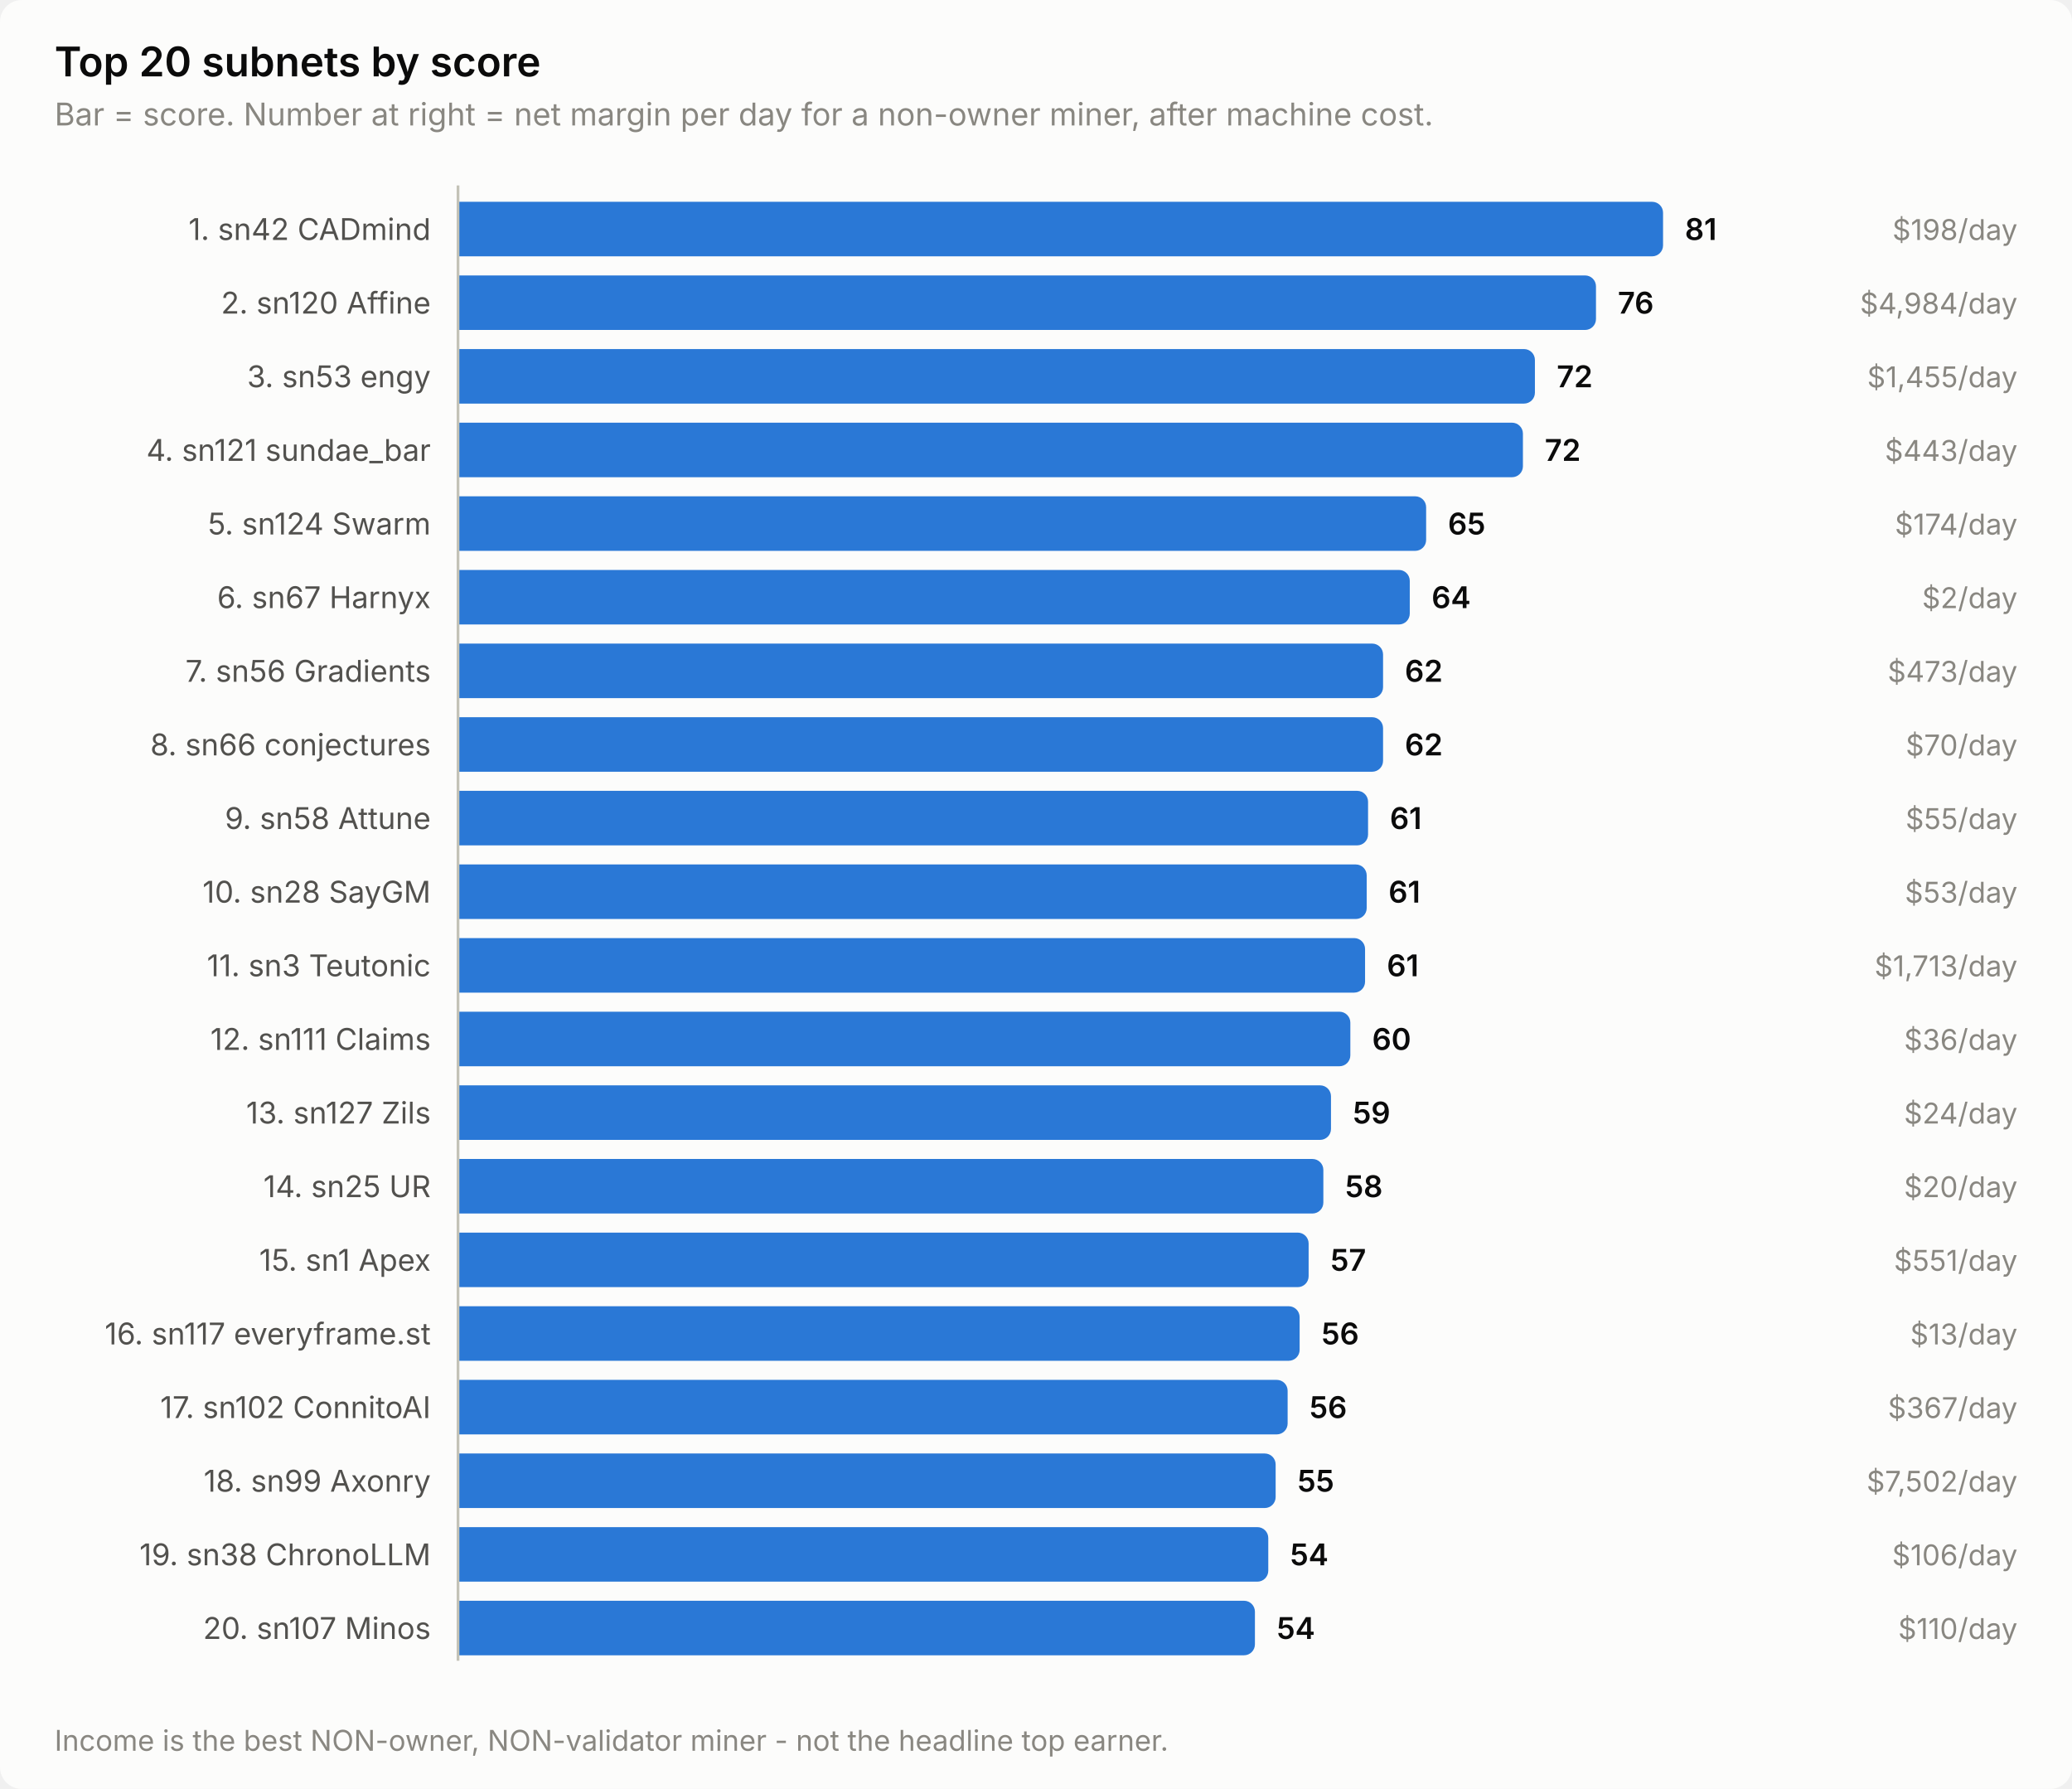
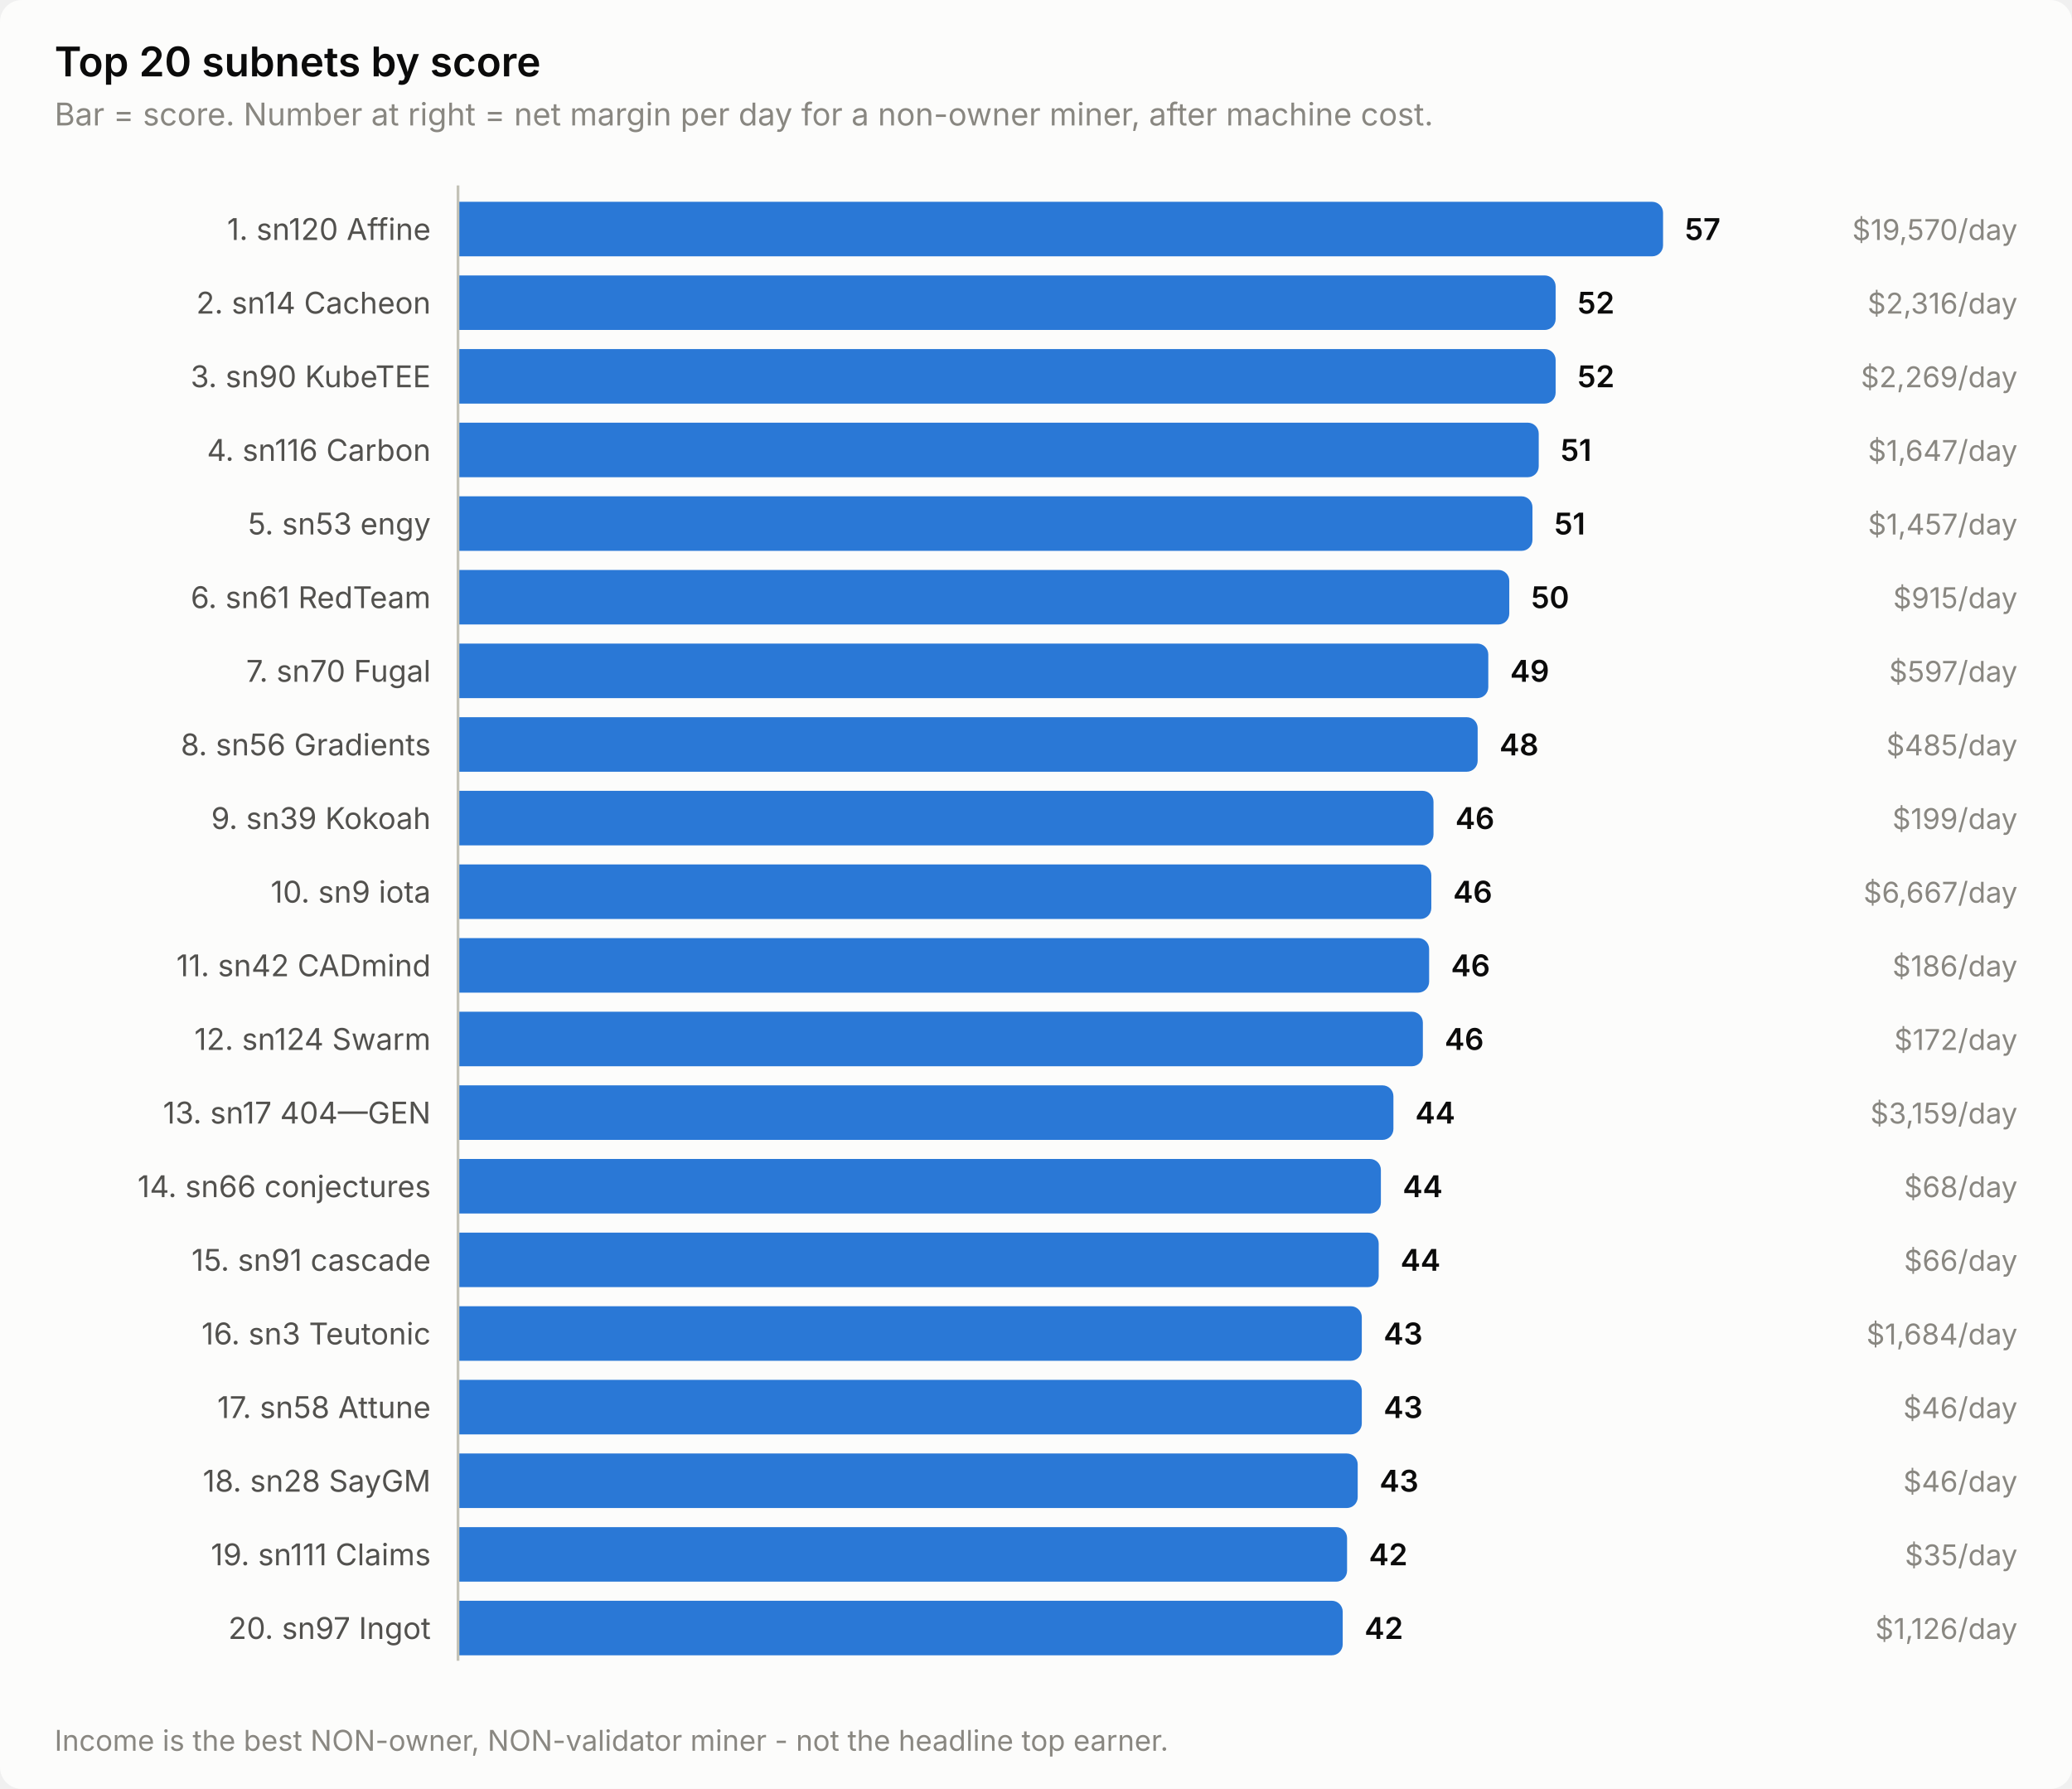
<svg xmlns="http://www.w3.org/2000/svg" width="760" height="656" viewBox="0 0 760 656" role="img" aria-label="Top 20 subnets by score">
  <style>
    text { font-family: system-ui, -apple-system, 'Segoe UI', sans-serif; }
    .t-title { font-size: 15px; font-weight: 600; }
    .t-sub { font-size: 11.5px; }
    .t-lab { font-size: 11px; }
    .t-val { font-size: 11px; font-weight: 600; font-variant-numeric: tabular-nums; }
    .t-tick { font-size: 10.5px; font-variant-numeric: tabular-nums; }

    .surface { fill: #fcfcfb; }
    .ink { fill: #0b0b0b; }
    .ink2 { fill: #52514e; }
    .muted { fill: #898781; }
    .grid { stroke: #e1e0d9; }
    .axis { stroke: #c3c2b7; }
    .accent { fill: #2a78d6; }
    .critical { fill: #d03b3b; }
    .deemph { fill: #d8d7d0; }

    @media (prefers-color-scheme: dark) {
      .surface { fill: #1a1a19; }
      .ink { fill: #ffffff; }
      .ink2 { fill: #c3c2b7; }
      .muted { fill: #898781; }
      .grid { stroke: #2c2c2a; }
      .axis { stroke: #383835; }
      .accent { fill: #3987e5; }
      .deemph { fill: #3a3a37; }
    }
</style>
  <rect class="surface" width="760" height="656" rx="8" />
  <text class="ink t-title" x="20" y="28">Top 20 subnets by score</text>
  <text class="muted t-sub" x="20" y="46">Bar = score. Number at right = net margin per day for a non-owner miner, after machine cost.</text>
-   <text class="ink2 t-lab" x="158" y="88" text-anchor="end">1. sn42 CADmind</text>
+   <text class="ink2 t-lab" x="158" y="88" text-anchor="end">1. sn120 Affine</text>
  <path class="accent" d="M168.0,74.0 H606.0 a4.0,4.0 0 0 1 4.0,4.0 V90.0 a4.0,4.0 0 0 1 -4.0,4.0 H168.0 Z" />
-   <text class="ink t-val" x="618.0" y="88">81</text>
-   <text class="muted t-tick" x="740" y="88" text-anchor="end">$198/day</text>
-   <text class="ink2 t-lab" x="158" y="115" text-anchor="end">2. sn120 Affine</text>
-   <path class="accent" d="M168.0,101.0 H581.4 a4.0,4.0 0 0 1 4.0,4.0 V117.0 a4.0,4.0 0 0 1 -4.0,4.0 H168.0 Z" />
-   <text class="ink t-val" x="593.4" y="115">76</text>
-   <text class="muted t-tick" x="740" y="115" text-anchor="end">$4,984/day</text>
-   <text class="ink2 t-lab" x="158" y="142" text-anchor="end">3. sn53 engy</text>
-   <path class="accent" d="M168.0,128.0 H559.0 a4.0,4.0 0 0 1 4.0,4.0 V144.0 a4.0,4.0 0 0 1 -4.0,4.0 H168.0 Z" />
-   <text class="ink t-val" x="571.0" y="142">72</text>
-   <text class="muted t-tick" x="740" y="142" text-anchor="end">$1,455/day</text>
-   <text class="ink2 t-lab" x="158" y="169" text-anchor="end">4. sn121 sundae_bar</text>
-   <path class="accent" d="M168.0,155.0 H554.6 a4.0,4.0 0 0 1 4.0,4.0 V171.0 a4.0,4.0 0 0 1 -4.0,4.0 H168.0 Z" />
-   <text class="ink t-val" x="566.6" y="169">72</text>
-   <text class="muted t-tick" x="740" y="169" text-anchor="end">$443/day</text>
-   <text class="ink2 t-lab" x="158" y="196" text-anchor="end">5. sn124 Swarm</text>
-   <path class="accent" d="M168.0,182.0 H519.1 a4.0,4.0 0 0 1 4.0,4.0 V198.0 a4.0,4.0 0 0 1 -4.0,4.0 H168.0 Z" />
-   <text class="ink t-val" x="531.1" y="196">65</text>
-   <text class="muted t-tick" x="740" y="196" text-anchor="end">$174/day</text>
-   <text class="ink2 t-lab" x="158" y="223" text-anchor="end">6. sn67 Harnyx</text>
-   <path class="accent" d="M168.0,209.0 H513.1 a4.0,4.0 0 0 1 4.0,4.0 V225.0 a4.0,4.0 0 0 1 -4.0,4.0 H168.0 Z" />
-   <text class="ink t-val" x="525.1" y="223">64</text>
-   <text class="muted t-tick" x="740" y="223" text-anchor="end">$2/day</text>
-   <text class="ink2 t-lab" x="158" y="250" text-anchor="end">7. sn56 Gradients</text>
-   <path class="accent" d="M168.0,236.0 H503.3 a4.0,4.0 0 0 1 4.0,4.0 V252.0 a4.0,4.0 0 0 1 -4.0,4.0 H168.0 Z" />
-   <text class="ink t-val" x="515.3" y="250">62</text>
-   <text class="muted t-tick" x="740" y="250" text-anchor="end">$473/day</text>
-   <text class="ink2 t-lab" x="158" y="277" text-anchor="end">8. sn66 conjectures</text>
-   <path class="accent" d="M168.0,263.0 H503.3 a4.0,4.0 0 0 1 4.0,4.0 V279.0 a4.0,4.0 0 0 1 -4.0,4.0 H168.0 Z" />
-   <text class="ink t-val" x="515.3" y="277">62</text>
-   <text class="muted t-tick" x="740" y="277" text-anchor="end">$70/day</text>
-   <text class="ink2 t-lab" x="158" y="304" text-anchor="end">9. sn58 Attune</text>
-   <path class="accent" d="M168.0,290.0 H497.8 a4.0,4.0 0 0 1 4.0,4.0 V306.0 a4.0,4.0 0 0 1 -4.0,4.0 H168.0 Z" />
-   <text class="ink t-val" x="509.8" y="304">61</text>
-   <text class="muted t-tick" x="740" y="304" text-anchor="end">$55/day</text>
-   <text class="ink2 t-lab" x="158" y="331" text-anchor="end">10. sn28 SayGM</text>
-   <path class="accent" d="M168.0,317.0 H497.3 a4.0,4.0 0 0 1 4.0,4.0 V333.0 a4.0,4.0 0 0 1 -4.0,4.0 H168.0 Z" />
-   <text class="ink t-val" x="509.3" y="331">61</text>
-   <text class="muted t-tick" x="740" y="331" text-anchor="end">$53/day</text>
-   <text class="ink2 t-lab" x="158" y="358" text-anchor="end">11. sn3 Teutonic</text>
-   <path class="accent" d="M168.0,344.0 H496.7 a4.0,4.0 0 0 1 4.0,4.0 V360.0 a4.0,4.0 0 0 1 -4.0,4.0 H168.0 Z" />
-   <text class="ink t-val" x="508.7" y="358">61</text>
-   <text class="muted t-tick" x="740" y="358" text-anchor="end">$1,713/day</text>
-   <text class="ink2 t-lab" x="158" y="385" text-anchor="end">12. sn111 Claims</text>
-   <path class="accent" d="M168.0,371.0 H491.3 a4.0,4.0 0 0 1 4.0,4.0 V387.0 a4.0,4.0 0 0 1 -4.0,4.0 H168.0 Z" />
-   <text class="ink t-val" x="503.3" y="385">60</text>
-   <text class="muted t-tick" x="740" y="385" text-anchor="end">$36/day</text>
-   <text class="ink2 t-lab" x="158" y="412" text-anchor="end">13. sn127 Zils</text>
-   <path class="accent" d="M168.0,398.0 H484.2 a4.0,4.0 0 0 1 4.0,4.0 V414.0 a4.0,4.0 0 0 1 -4.0,4.0 H168.0 Z" />
-   <text class="ink t-val" x="496.2" y="412">59</text>
-   <text class="muted t-tick" x="740" y="412" text-anchor="end">$24/day</text>
-   <text class="ink2 t-lab" x="158" y="439" text-anchor="end">14. sn25 UR</text>
-   <path class="accent" d="M168.0,425.0 H481.4 a4.0,4.0 0 0 1 4.0,4.0 V441.0 a4.0,4.0 0 0 1 -4.0,4.0 H168.0 Z" />
-   <text class="ink t-val" x="493.4" y="439">58</text>
-   <text class="muted t-tick" x="740" y="439" text-anchor="end">$20/day</text>
-   <text class="ink2 t-lab" x="158" y="466" text-anchor="end">15. sn1 Apex</text>
-   <path class="accent" d="M168.0,452.0 H476.0 a4.0,4.0 0 0 1 4.0,4.0 V468.0 a4.0,4.0 0 0 1 -4.0,4.0 H168.0 Z" />
-   <text class="ink t-val" x="488.0" y="466">57</text>
-   <text class="muted t-tick" x="740" y="466" text-anchor="end">$551/day</text>
-   <text class="ink2 t-lab" x="158" y="493" text-anchor="end">16. sn117 everyframe.st</text>
-   <path class="accent" d="M168.0,479.0 H472.7 a4.0,4.0 0 0 1 4.0,4.0 V495.0 a4.0,4.0 0 0 1 -4.0,4.0 H168.0 Z" />
-   <text class="ink t-val" x="484.7" y="493">56</text>
-   <text class="muted t-tick" x="740" y="493" text-anchor="end">$13/day</text>
-   <text class="ink2 t-lab" x="158" y="520" text-anchor="end">17. sn102 ConnitoAI</text>
-   <path class="accent" d="M168.0,506.0 H468.3 a4.0,4.0 0 0 1 4.0,4.0 V522.0 a4.0,4.0 0 0 1 -4.0,4.0 H168.0 Z" />
-   <text class="ink t-val" x="480.3" y="520">56</text>
-   <text class="muted t-tick" x="740" y="520" text-anchor="end">$367/day</text>
-   <text class="ink2 t-lab" x="158" y="547" text-anchor="end">18. sn99 Axonry</text>
-   <path class="accent" d="M168.0,533.0 H463.9 a4.0,4.0 0 0 1 4.0,4.0 V549.0 a4.0,4.0 0 0 1 -4.0,4.0 H168.0 Z" />
-   <text class="ink t-val" x="475.9" y="547">55</text>
-   <text class="muted t-tick" x="740" y="547" text-anchor="end">$7,502/day</text>
-   <text class="ink2 t-lab" x="158" y="574" text-anchor="end">19. sn38 ChronoLLM</text>
-   <path class="accent" d="M168.0,560.0 H461.2 a4.0,4.0 0 0 1 4.0,4.0 V576.0 a4.0,4.0 0 0 1 -4.0,4.0 H168.0 Z" />
-   <text class="ink t-val" x="473.2" y="574">54</text>
-   <text class="muted t-tick" x="740" y="574" text-anchor="end">$106/day</text>
-   <text class="ink2 t-lab" x="158" y="601" text-anchor="end">20. sn107 Minos</text>
-   <path class="accent" d="M168.0,587.0 H456.3 a4.0,4.0 0 0 1 4.0,4.0 V603.0 a4.0,4.0 0 0 1 -4.0,4.0 H168.0 Z" />
-   <text class="ink t-val" x="468.3" y="601">54</text>
-   <text class="muted t-tick" x="740" y="601" text-anchor="end">$110/day</text>
+   <text class="ink t-val" x="618.0" y="88">57</text>
+   <text class="muted t-tick" x="740" y="88" text-anchor="end">$19,570/day</text>
+   <text class="ink2 t-lab" x="158" y="115" text-anchor="end">2. sn14 Cacheon</text>
+   <path class="accent" d="M168.0,101.0 H566.6 a4.0,4.0 0 0 1 4.0,4.0 V117.0 a4.0,4.0 0 0 1 -4.0,4.0 H168.0 Z" />
+   <text class="ink t-val" x="578.6" y="115">52</text>
+   <text class="muted t-tick" x="740" y="115" text-anchor="end">$2,316/day</text>
+   <text class="ink2 t-lab" x="158" y="142" text-anchor="end">3. sn90 KubeTEE</text>
+   <path class="accent" d="M168.0,128.0 H566.6 a4.0,4.0 0 0 1 4.0,4.0 V144.0 a4.0,4.0 0 0 1 -4.0,4.0 H168.0 Z" />
+   <text class="ink t-val" x="578.6" y="142">52</text>
+   <text class="muted t-tick" x="740" y="142" text-anchor="end">$2,269/day</text>
+   <text class="ink2 t-lab" x="158" y="169" text-anchor="end">4. sn116 Carbon</text>
+   <path class="accent" d="M168.0,155.0 H560.4 a4.0,4.0 0 0 1 4.0,4.0 V171.0 a4.0,4.0 0 0 1 -4.0,4.0 H168.0 Z" />
+   <text class="ink t-val" x="572.4" y="169">51</text>
+   <text class="muted t-tick" x="740" y="169" text-anchor="end">$1,647/day</text>
+   <text class="ink2 t-lab" x="158" y="196" text-anchor="end">5. sn53 engy</text>
+   <path class="accent" d="M168.0,182.0 H558.1 a4.0,4.0 0 0 1 4.0,4.0 V198.0 a4.0,4.0 0 0 1 -4.0,4.0 H168.0 Z" />
+   <text class="ink t-val" x="570.1" y="196">51</text>
+   <text class="muted t-tick" x="740" y="196" text-anchor="end">$1,457/day</text>
+   <text class="ink2 t-lab" x="158" y="223" text-anchor="end">6. sn61 RedTeam</text>
+   <path class="accent" d="M168.0,209.0 H549.6 a4.0,4.0 0 0 1 4.0,4.0 V225.0 a4.0,4.0 0 0 1 -4.0,4.0 H168.0 Z" />
+   <text class="ink t-val" x="561.6" y="223">50</text>
+   <text class="muted t-tick" x="740" y="223" text-anchor="end">$915/day</text>
+   <text class="ink2 t-lab" x="158" y="250" text-anchor="end">7. sn70 Fugal</text>
+   <path class="accent" d="M168.0,236.0 H541.9 a4.0,4.0 0 0 1 4.0,4.0 V252.0 a4.0,4.0 0 0 1 -4.0,4.0 H168.0 Z" />
+   <text class="ink t-val" x="553.9" y="250">49</text>
+   <text class="muted t-tick" x="740" y="250" text-anchor="end">$597/day</text>
+   <text class="ink2 t-lab" x="158" y="277" text-anchor="end">8. sn56 Gradients</text>
+   <path class="accent" d="M168.0,263.0 H538.0 a4.0,4.0 0 0 1 4.0,4.0 V279.0 a4.0,4.0 0 0 1 -4.0,4.0 H168.0 Z" />
+   <text class="ink t-val" x="550.0" y="277">48</text>
+   <text class="muted t-tick" x="740" y="277" text-anchor="end">$485/day</text>
+   <text class="ink2 t-lab" x="158" y="304" text-anchor="end">9. sn39 Kokoah</text>
+   <path class="accent" d="M168.0,290.0 H521.8 a4.0,4.0 0 0 1 4.0,4.0 V306.0 a4.0,4.0 0 0 1 -4.0,4.0 H168.0 Z" />
+   <text class="ink t-val" x="533.8" y="304">46</text>
+   <text class="muted t-tick" x="740" y="304" text-anchor="end">$199/day</text>
+   <text class="ink2 t-lab" x="158" y="331" text-anchor="end">10. sn9 iota</text>
+   <path class="accent" d="M168.0,317.0 H521.0 a4.0,4.0 0 0 1 4.0,4.0 V333.0 a4.0,4.0 0 0 1 -4.0,4.0 H168.0 Z" />
+   <text class="ink t-val" x="533.0" y="331">46</text>
+   <text class="muted t-tick" x="740" y="331" text-anchor="end">$6,667/day</text>
+   <text class="ink2 t-lab" x="158" y="358" text-anchor="end">11. sn42 CADmind</text>
+   <path class="accent" d="M168.0,344.0 H520.2 a4.0,4.0 0 0 1 4.0,4.0 V360.0 a4.0,4.0 0 0 1 -4.0,4.0 H168.0 Z" />
+   <text class="ink t-val" x="532.2" y="358">46</text>
+   <text class="muted t-tick" x="740" y="358" text-anchor="end">$186/day</text>
+   <text class="ink2 t-lab" x="158" y="385" text-anchor="end">12. sn124 Swarm</text>
+   <path class="accent" d="M168.0,371.0 H517.9 a4.0,4.0 0 0 1 4.0,4.0 V387.0 a4.0,4.0 0 0 1 -4.0,4.0 H168.0 Z" />
+   <text class="ink t-val" x="529.9" y="385">46</text>
+   <text class="muted t-tick" x="740" y="385" text-anchor="end">$172/day</text>
+   <text class="ink2 t-lab" x="158" y="412" text-anchor="end">13. sn17 404—GEN</text>
+   <path class="accent" d="M168.0,398.0 H507.1 a4.0,4.0 0 0 1 4.0,4.0 V414.0 a4.0,4.0 0 0 1 -4.0,4.0 H168.0 Z" />
+   <text class="ink t-val" x="519.1" y="412">44</text>
+   <text class="muted t-tick" x="740" y="412" text-anchor="end">$3,159/day</text>
+   <text class="ink2 t-lab" x="158" y="439" text-anchor="end">14. sn66 conjectures</text>
+   <path class="accent" d="M168.0,425.0 H502.5 a4.0,4.0 0 0 1 4.0,4.0 V441.0 a4.0,4.0 0 0 1 -4.0,4.0 H168.0 Z" />
+   <text class="ink t-val" x="514.5" y="439">44</text>
+   <text class="muted t-tick" x="740" y="439" text-anchor="end">$68/day</text>
+   <text class="ink2 t-lab" x="158" y="466" text-anchor="end">15. sn91 cascade</text>
+   <path class="accent" d="M168.0,452.0 H501.7 a4.0,4.0 0 0 1 4.0,4.0 V468.0 a4.0,4.0 0 0 1 -4.0,4.0 H168.0 Z" />
+   <text class="ink t-val" x="513.7" y="466">44</text>
+   <text class="muted t-tick" x="740" y="466" text-anchor="end">$66/day</text>
+   <text class="ink2 t-lab" x="158" y="493" text-anchor="end">16. sn3 Teutonic</text>
+   <path class="accent" d="M168.0,479.0 H495.5 a4.0,4.0 0 0 1 4.0,4.0 V495.0 a4.0,4.0 0 0 1 -4.0,4.0 H168.0 Z" />
+   <text class="ink t-val" x="507.5" y="493">43</text>
+   <text class="muted t-tick" x="740" y="493" text-anchor="end">$1,684/day</text>
+   <text class="ink2 t-lab" x="158" y="520" text-anchor="end">17. sn58 Attune</text>
+   <path class="accent" d="M168.0,506.0 H495.5 a4.0,4.0 0 0 1 4.0,4.0 V522.0 a4.0,4.0 0 0 1 -4.0,4.0 H168.0 Z" />
+   <text class="ink t-val" x="507.5" y="520">43</text>
+   <text class="muted t-tick" x="740" y="520" text-anchor="end">$46/day</text>
+   <text class="ink2 t-lab" x="158" y="547" text-anchor="end">18. sn28 SayGM</text>
+   <path class="accent" d="M168.0,533.0 H494.0 a4.0,4.0 0 0 1 4.0,4.0 V549.0 a4.0,4.0 0 0 1 -4.0,4.0 H168.0 Z" />
+   <text class="ink t-val" x="506.0" y="547">43</text>
+   <text class="muted t-tick" x="740" y="547" text-anchor="end">$46/day</text>
+   <text class="ink2 t-lab" x="158" y="574" text-anchor="end">19. sn111 Claims</text>
+   <path class="accent" d="M168.0,560.0 H490.1 a4.0,4.0 0 0 1 4.0,4.0 V576.0 a4.0,4.0 0 0 1 -4.0,4.0 H168.0 Z" />
+   <text class="ink t-val" x="502.1" y="574">42</text>
+   <text class="muted t-tick" x="740" y="574" text-anchor="end">$35/day</text>
+   <text class="ink2 t-lab" x="158" y="601" text-anchor="end">20. sn97 Ingot</text>
+   <path class="accent" d="M168.0,587.0 H488.5 a4.0,4.0 0 0 1 4.0,4.0 V603.0 a4.0,4.0 0 0 1 -4.0,4.0 H168.0 Z" />
+   <text class="ink t-val" x="500.5" y="601">42</text>
+   <text class="muted t-tick" x="740" y="601" text-anchor="end">$1,126/day</text>
  <line class="axis" x1="168" y1="68" x2="168" y2="609" stroke-width="1" />
  <text class="muted t-tick" x="20" y="642">Income is the best NON-owner, NON-validator miner - not the headline top earner.</text>
</svg>
